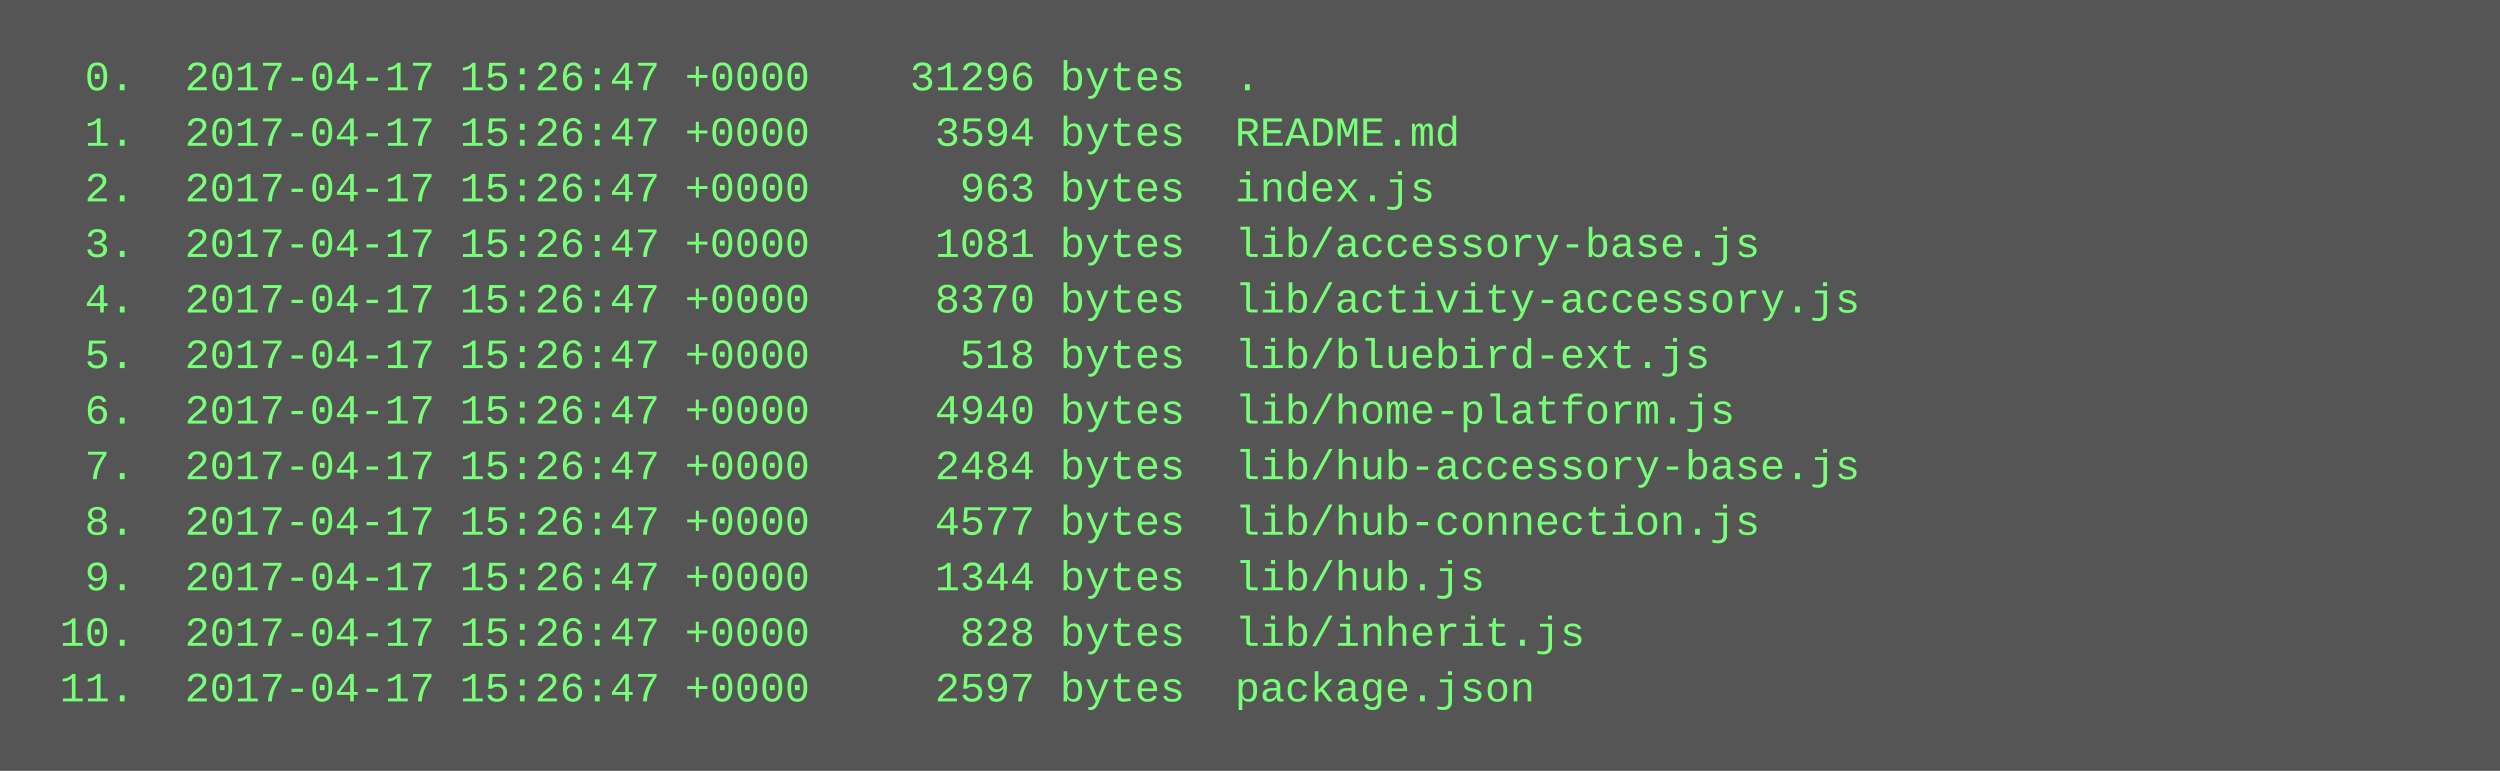
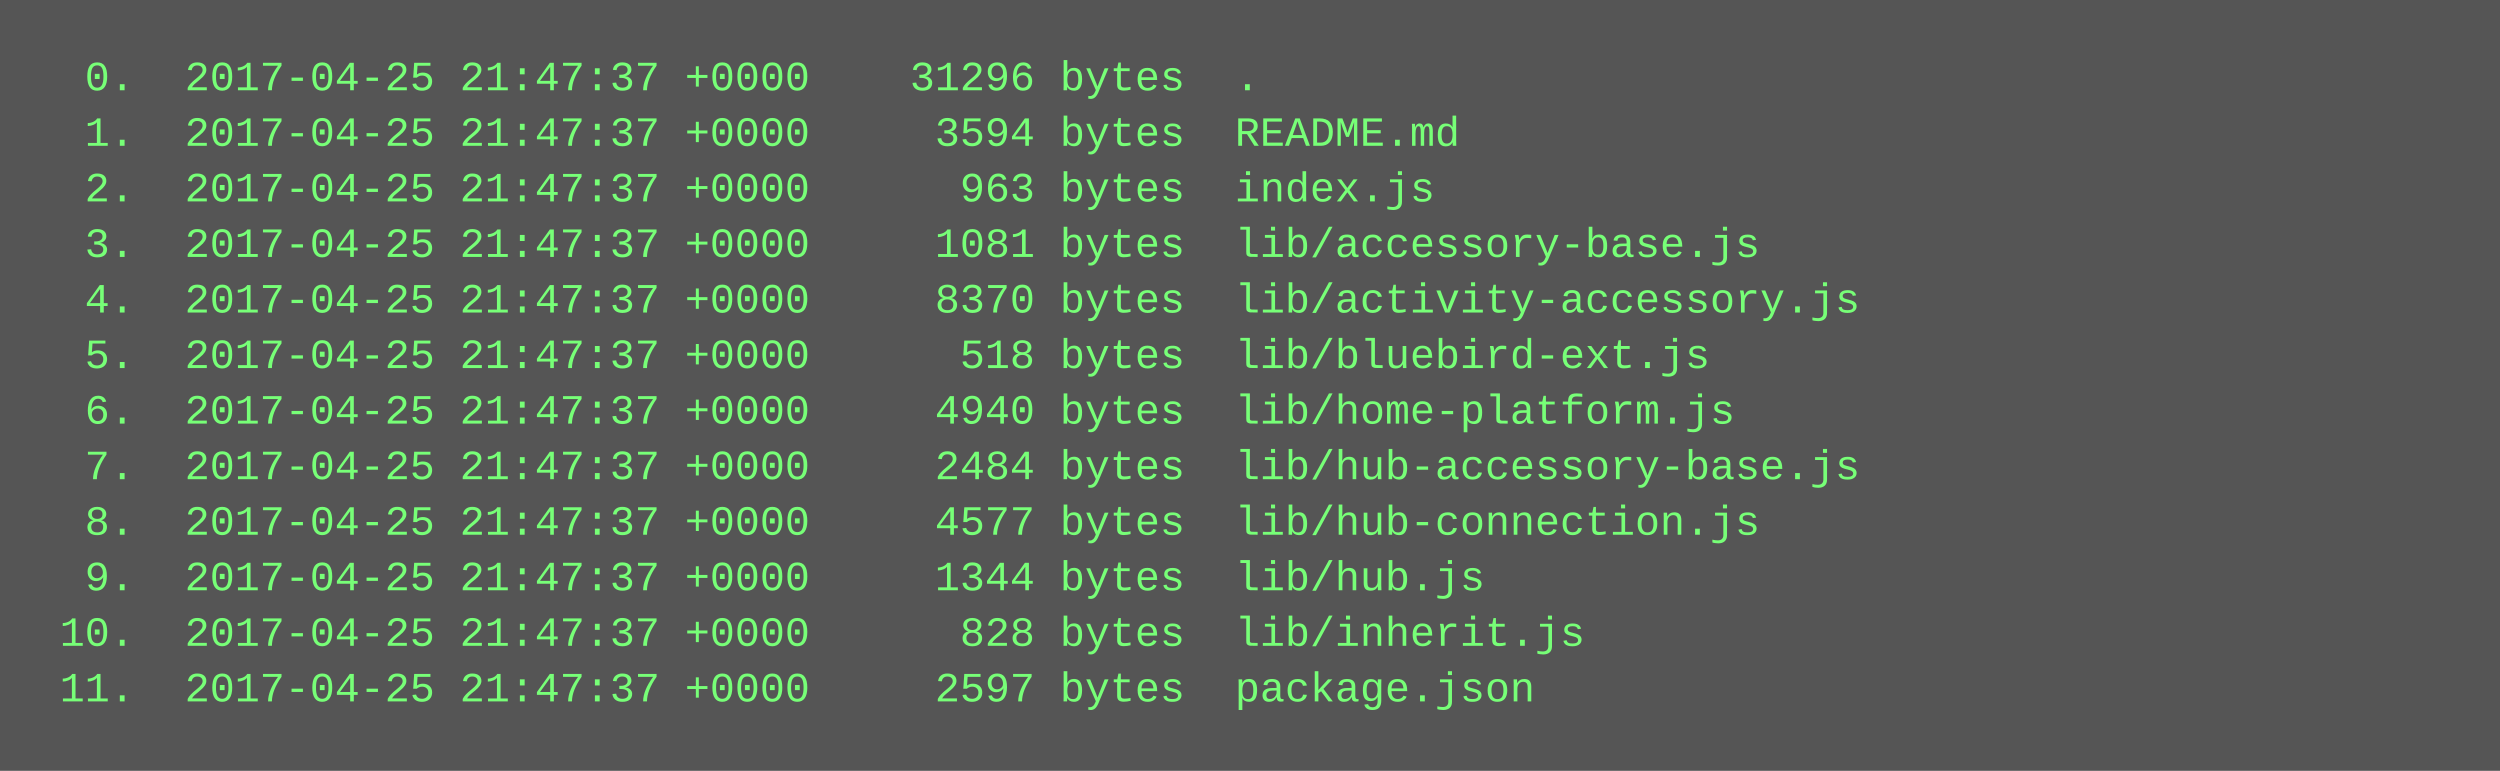
<svg xmlns="http://www.w3.org/2000/svg" height="222" width="720">
  <rect height="222" fill="#555" width="720" />
  <text fill="#7f7" font-family="Courier New" font-size="12" xml:space="preserve">
-     <tspan x="10" y="26">  0.  2017-04-17 15:26:47 +0000    31296 bytes  .</tspan>
-     <tspan x="10" y="42">  1.  2017-04-17 15:26:47 +0000     3594 bytes  README.md</tspan>
-     <tspan x="10" y="58">  2.  2017-04-17 15:26:47 +0000      963 bytes  index.js</tspan>
-     <tspan x="10" y="74">  3.  2017-04-17 15:26:47 +0000     1081 bytes  lib/accessory-base.js</tspan>
-     <tspan x="10" y="90">  4.  2017-04-17 15:26:47 +0000     8370 bytes  lib/activity-accessory.js</tspan>
-     <tspan x="10" y="106">  5.  2017-04-17 15:26:47 +0000      518 bytes  lib/bluebird-ext.js</tspan>
-     <tspan x="10" y="122">  6.  2017-04-17 15:26:47 +0000     4940 bytes  lib/home-platform.js</tspan>
-     <tspan x="10" y="138">  7.  2017-04-17 15:26:47 +0000     2484 bytes  lib/hub-accessory-base.js</tspan>
-     <tspan x="10" y="154">  8.  2017-04-17 15:26:47 +0000     4577 bytes  lib/hub-connection.js</tspan>
-     <tspan x="10" y="170">  9.  2017-04-17 15:26:47 +0000     1344 bytes  lib/hub.js</tspan>
-     <tspan x="10" y="186"> 10.  2017-04-17 15:26:47 +0000      828 bytes  lib/inherit.js</tspan>
-     <tspan x="10" y="202"> 11.  2017-04-17 15:26:47 +0000     2597 bytes  package.json</tspan>
+     <tspan x="10" y="26">  0.  2017-04-25 21:47:37 +0000    31296 bytes  .</tspan>
+     <tspan x="10" y="42">  1.  2017-04-25 21:47:37 +0000     3594 bytes  README.md</tspan>
+     <tspan x="10" y="58">  2.  2017-04-25 21:47:37 +0000      963 bytes  index.js</tspan>
+     <tspan x="10" y="74">  3.  2017-04-25 21:47:37 +0000     1081 bytes  lib/accessory-base.js</tspan>
+     <tspan x="10" y="90">  4.  2017-04-25 21:47:37 +0000     8370 bytes  lib/activity-accessory.js</tspan>
+     <tspan x="10" y="106">  5.  2017-04-25 21:47:37 +0000      518 bytes  lib/bluebird-ext.js</tspan>
+     <tspan x="10" y="122">  6.  2017-04-25 21:47:37 +0000     4940 bytes  lib/home-platform.js</tspan>
+     <tspan x="10" y="138">  7.  2017-04-25 21:47:37 +0000     2484 bytes  lib/hub-accessory-base.js</tspan>
+     <tspan x="10" y="154">  8.  2017-04-25 21:47:37 +0000     4577 bytes  lib/hub-connection.js</tspan>
+     <tspan x="10" y="170">  9.  2017-04-25 21:47:37 +0000     1344 bytes  lib/hub.js</tspan>
+     <tspan x="10" y="186"> 10.  2017-04-25 21:47:37 +0000      828 bytes  lib/inherit.js</tspan>
+     <tspan x="10" y="202"> 11.  2017-04-25 21:47:37 +0000     2597 bytes  package.json</tspan>
  </text>
</svg>
